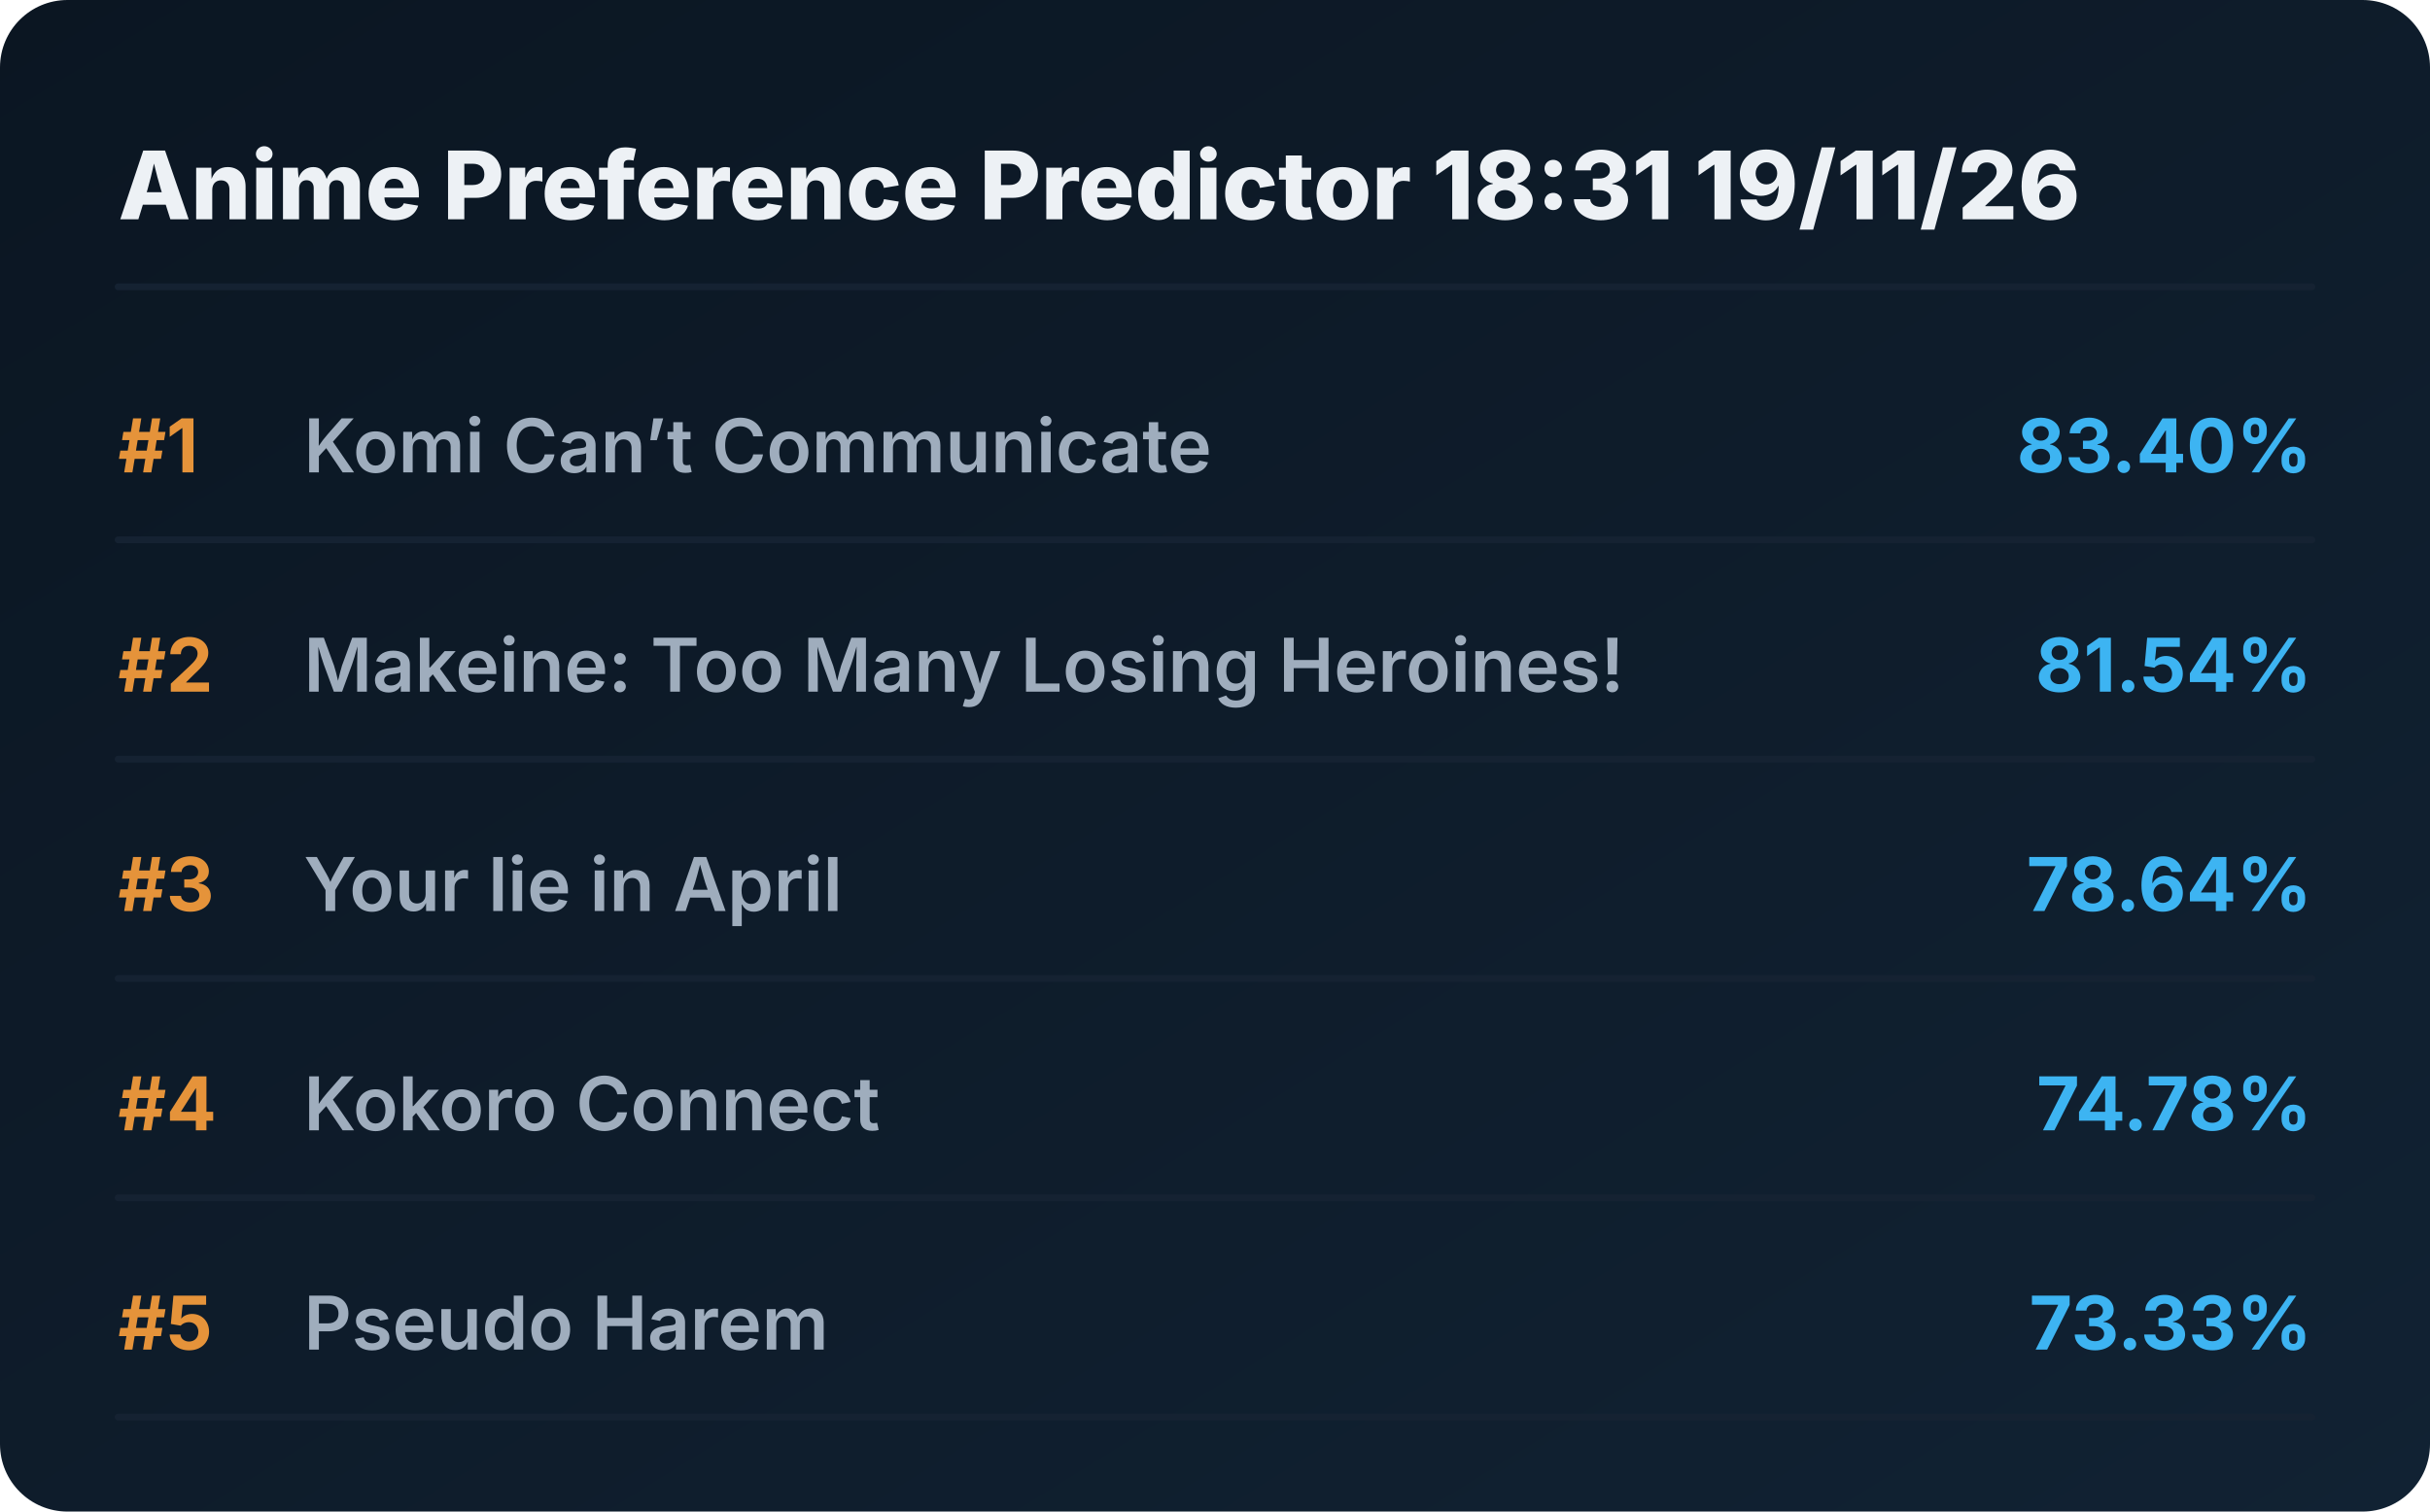
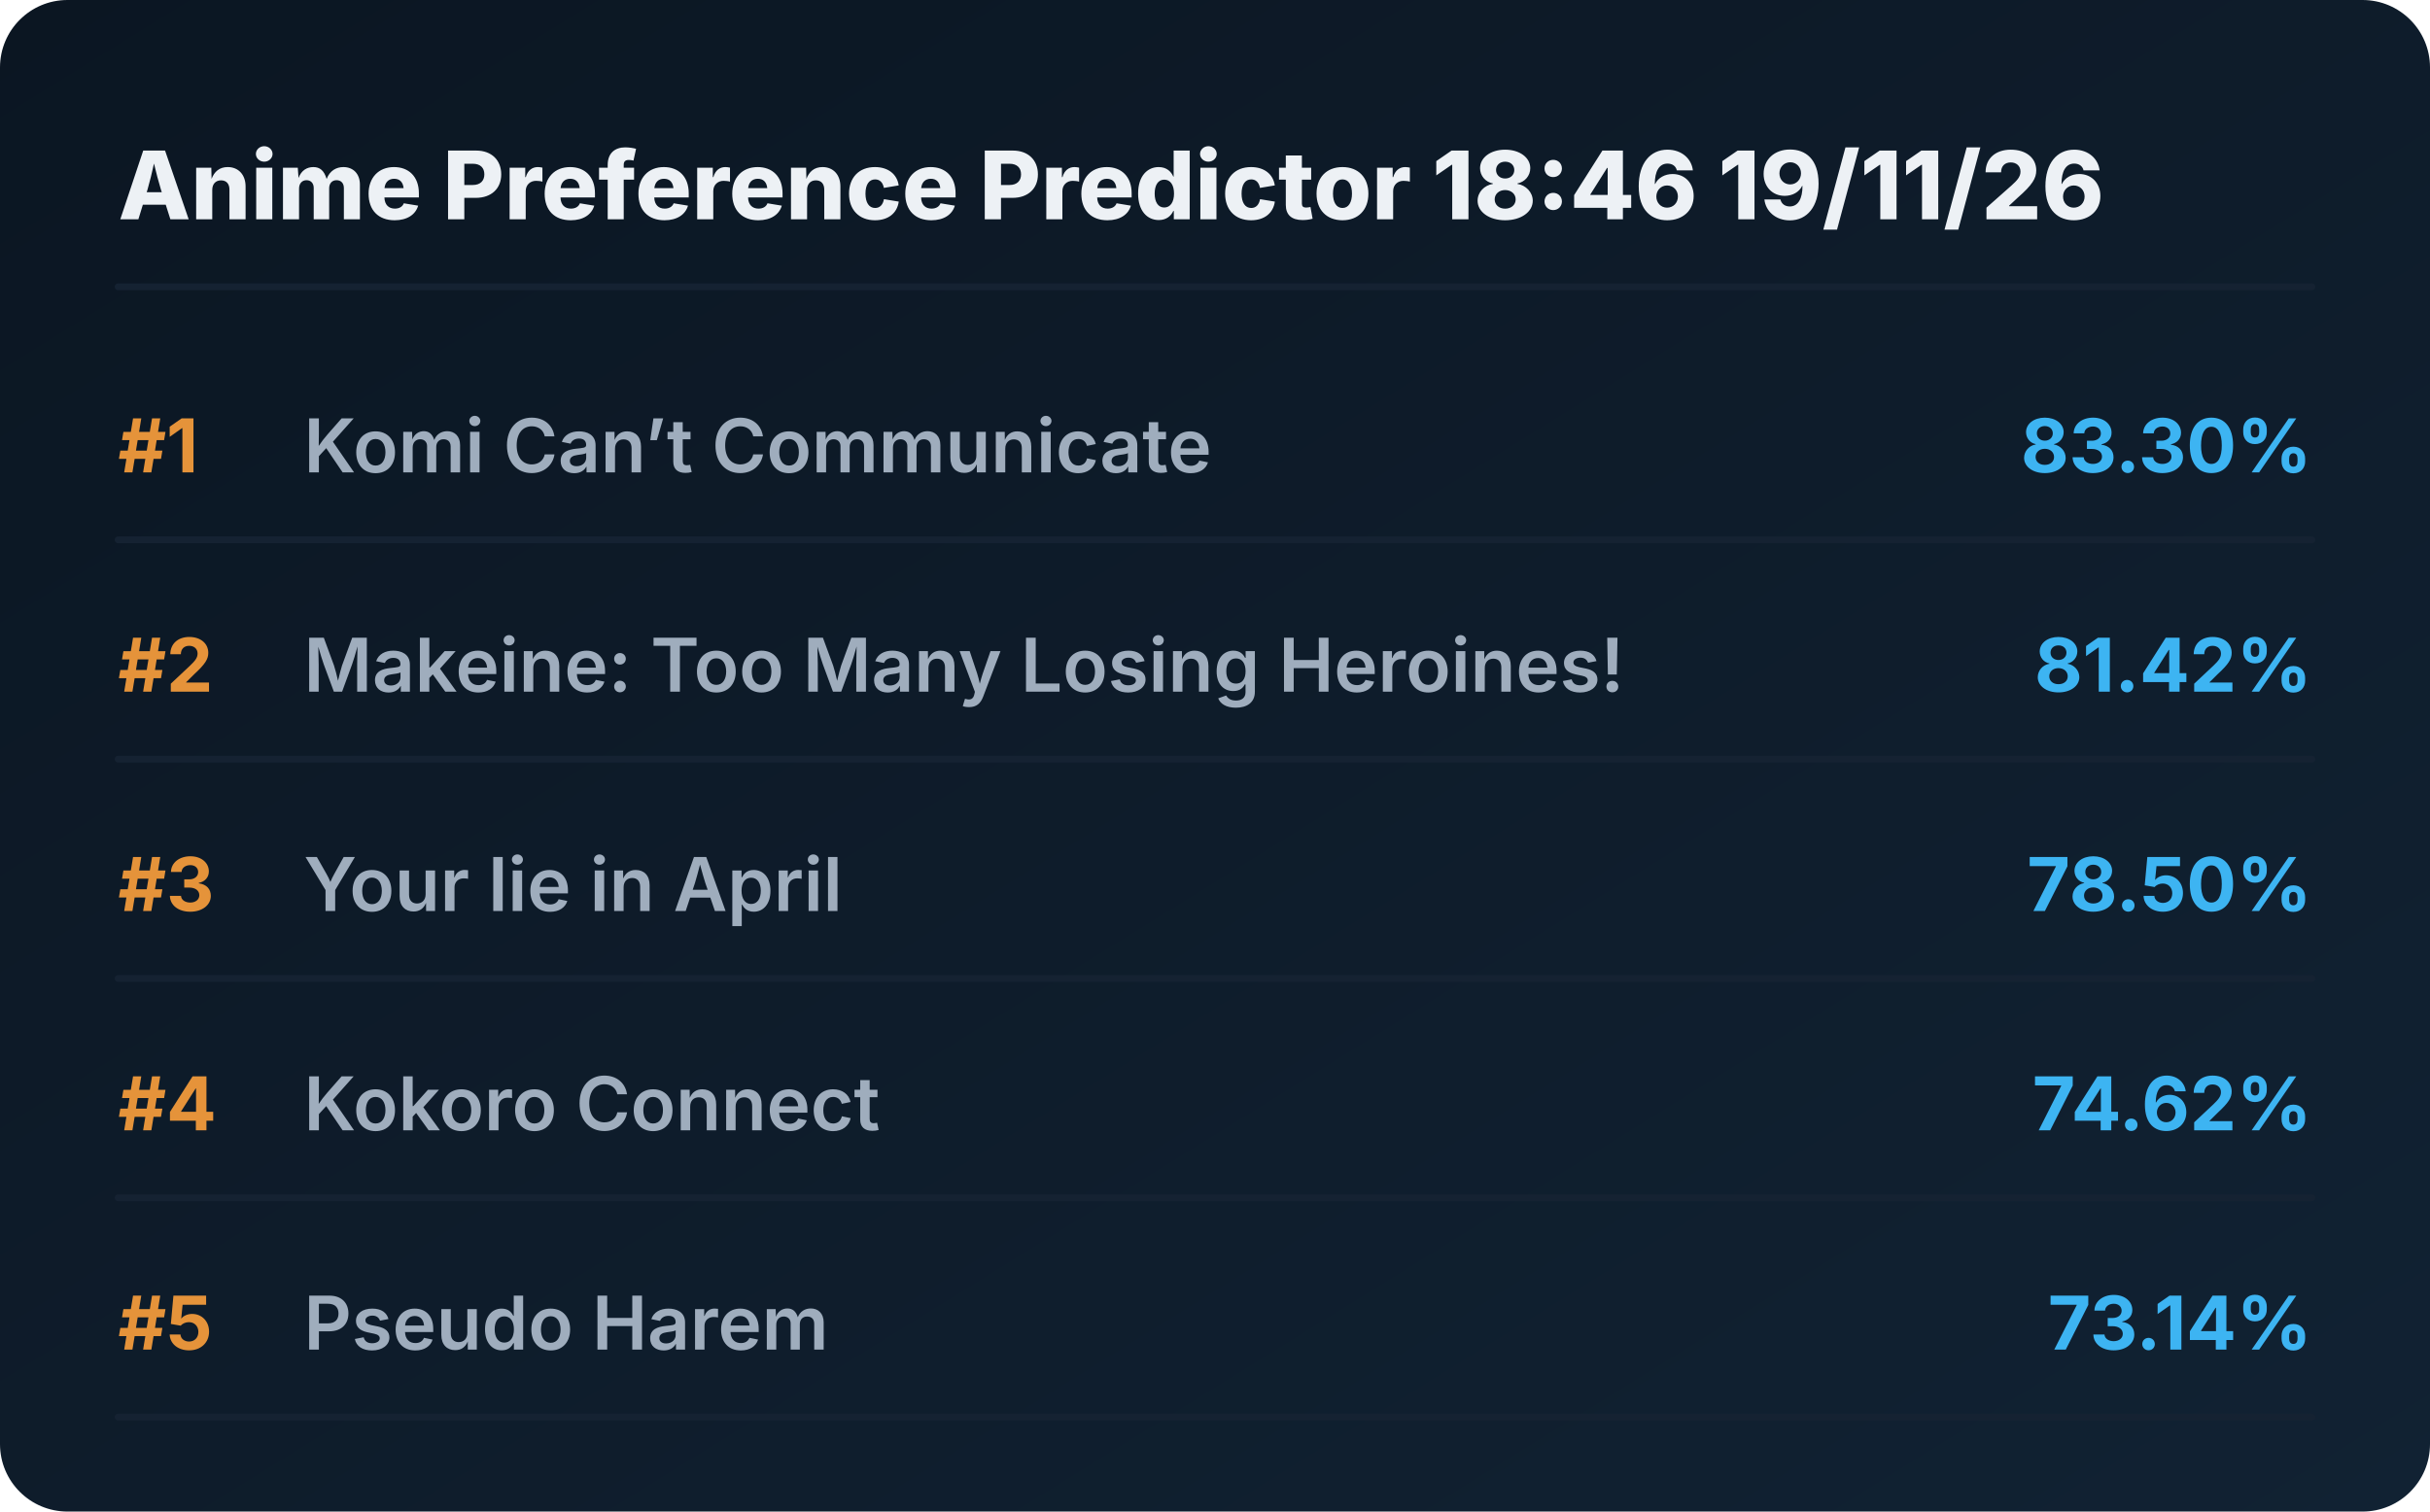
<svg xmlns="http://www.w3.org/2000/svg" viewBox="0 0 720 448" preserveAspectRatio="xMidYMid meet" style="width: 100%; height: auto; max-width: 720px;">
  <defs>
    <linearGradient id="boxGrad" x1="0%" y1="0%" x2="100%" y2="100%">
      <stop offset="0%" stop-color="#0b1622" />
      <stop offset="100%" stop-color="#112233" />
    </linearGradient>
    <clipPath id="titleClip">
      <rect x="90" y="0" width="510" height="100%" />
    </clipPath>
  </defs>
  <style>
    .bg { fill: url(#boxGrad); rx: 20px; }
    .header { font-family: 'Overpass', 'Inter', system-ui, sans-serif; font-weight: 800; font-size: 28px; fill: #edf1f5; }
    .rank { font-family: 'Overpass', 'Inter', system-ui, sans-serif; font-weight: 700; font-size: 22px; fill: #e5933a; }
    .title { font-family: 'Overpass', 'Inter', system-ui, sans-serif; font-weight: 600; font-size: 22px; fill: #9fadbd; }
    .score { font-family: 'Overpass', 'Inter', system-ui, sans-serif; font-weight: 700; font-size: 22px; fill: #3db4f2; }
    .line { stroke: #152232; stroke-width: 2; stroke-linecap: round; }
  </style>
  <rect class="bg" width="720" height="448" />
-   <text x="35" y="65" class="header">Anime Preference Predictor 18:31 19/11/26</text>
+   <text x="35" y="65" class="header">Anime Preference Predictor 18:46 19/11/26</text>
  <line x1="35" y1="85" x2="685" y2="85" class="line" />
  <g transform="translate(0, 0)">
    <text x="35" y="140" class="rank">#1</text>
    <text x="90" y="140" class="title">Komi Can’t Communicate</text>
-     <text x="685" y="140" class="score" text-anchor="end">83.40%</text>
+     <text x="685" y="140" class="score" text-anchor="end">83.30%</text>
    <line x1="35" y1="160" x2="685" y2="160" class="line" />
  </g>
  <g transform="translate(0, 65)">
    <text x="35" y="140" class="rank">#2</text>
    <text x="90" y="140" class="title">Makeine: Too Many Losing Heroines!</text>
-     <text x="685" y="140" class="score" text-anchor="end">81.54%</text>
+     <text x="685" y="140" class="score" text-anchor="end">81.42%</text>
    <line x1="35" y1="160" x2="685" y2="160" class="line" />
  </g>
  <g transform="translate(0, 130)">
    <text x="35" y="140" class="rank">#3</text>
    <text x="90" y="140" class="title">Your lie in April</text>
-     <text x="685" y="140" class="score" text-anchor="end">78.64%</text>
+     <text x="685" y="140" class="score" text-anchor="end">78.50%</text>
    <line x1="35" y1="160" x2="685" y2="160" class="line" />
  </g>
  <g transform="translate(0, 195)">
    <text x="35" y="140" class="rank">#4</text>
    <text x="90" y="140" class="title">Kokoro Connect</text>
-     <text x="685" y="140" class="score" text-anchor="end">74.78%</text>
+     <text x="685" y="140" class="score" text-anchor="end">74.62%</text>
    <line x1="35" y1="160" x2="685" y2="160" class="line" />
  </g>
  <g transform="translate(0, 260)">
    <text x="35" y="140" class="rank">#5</text>
    <text x="90" y="140" class="title">Pseudo Harem</text>
-     <text x="685" y="140" class="score" text-anchor="end">73.33%</text>
+     <text x="685" y="140" class="score" text-anchor="end">73.14%</text>
    <line x1="35" y1="160" x2="685" y2="160" class="line" />
  </g>
</svg>
